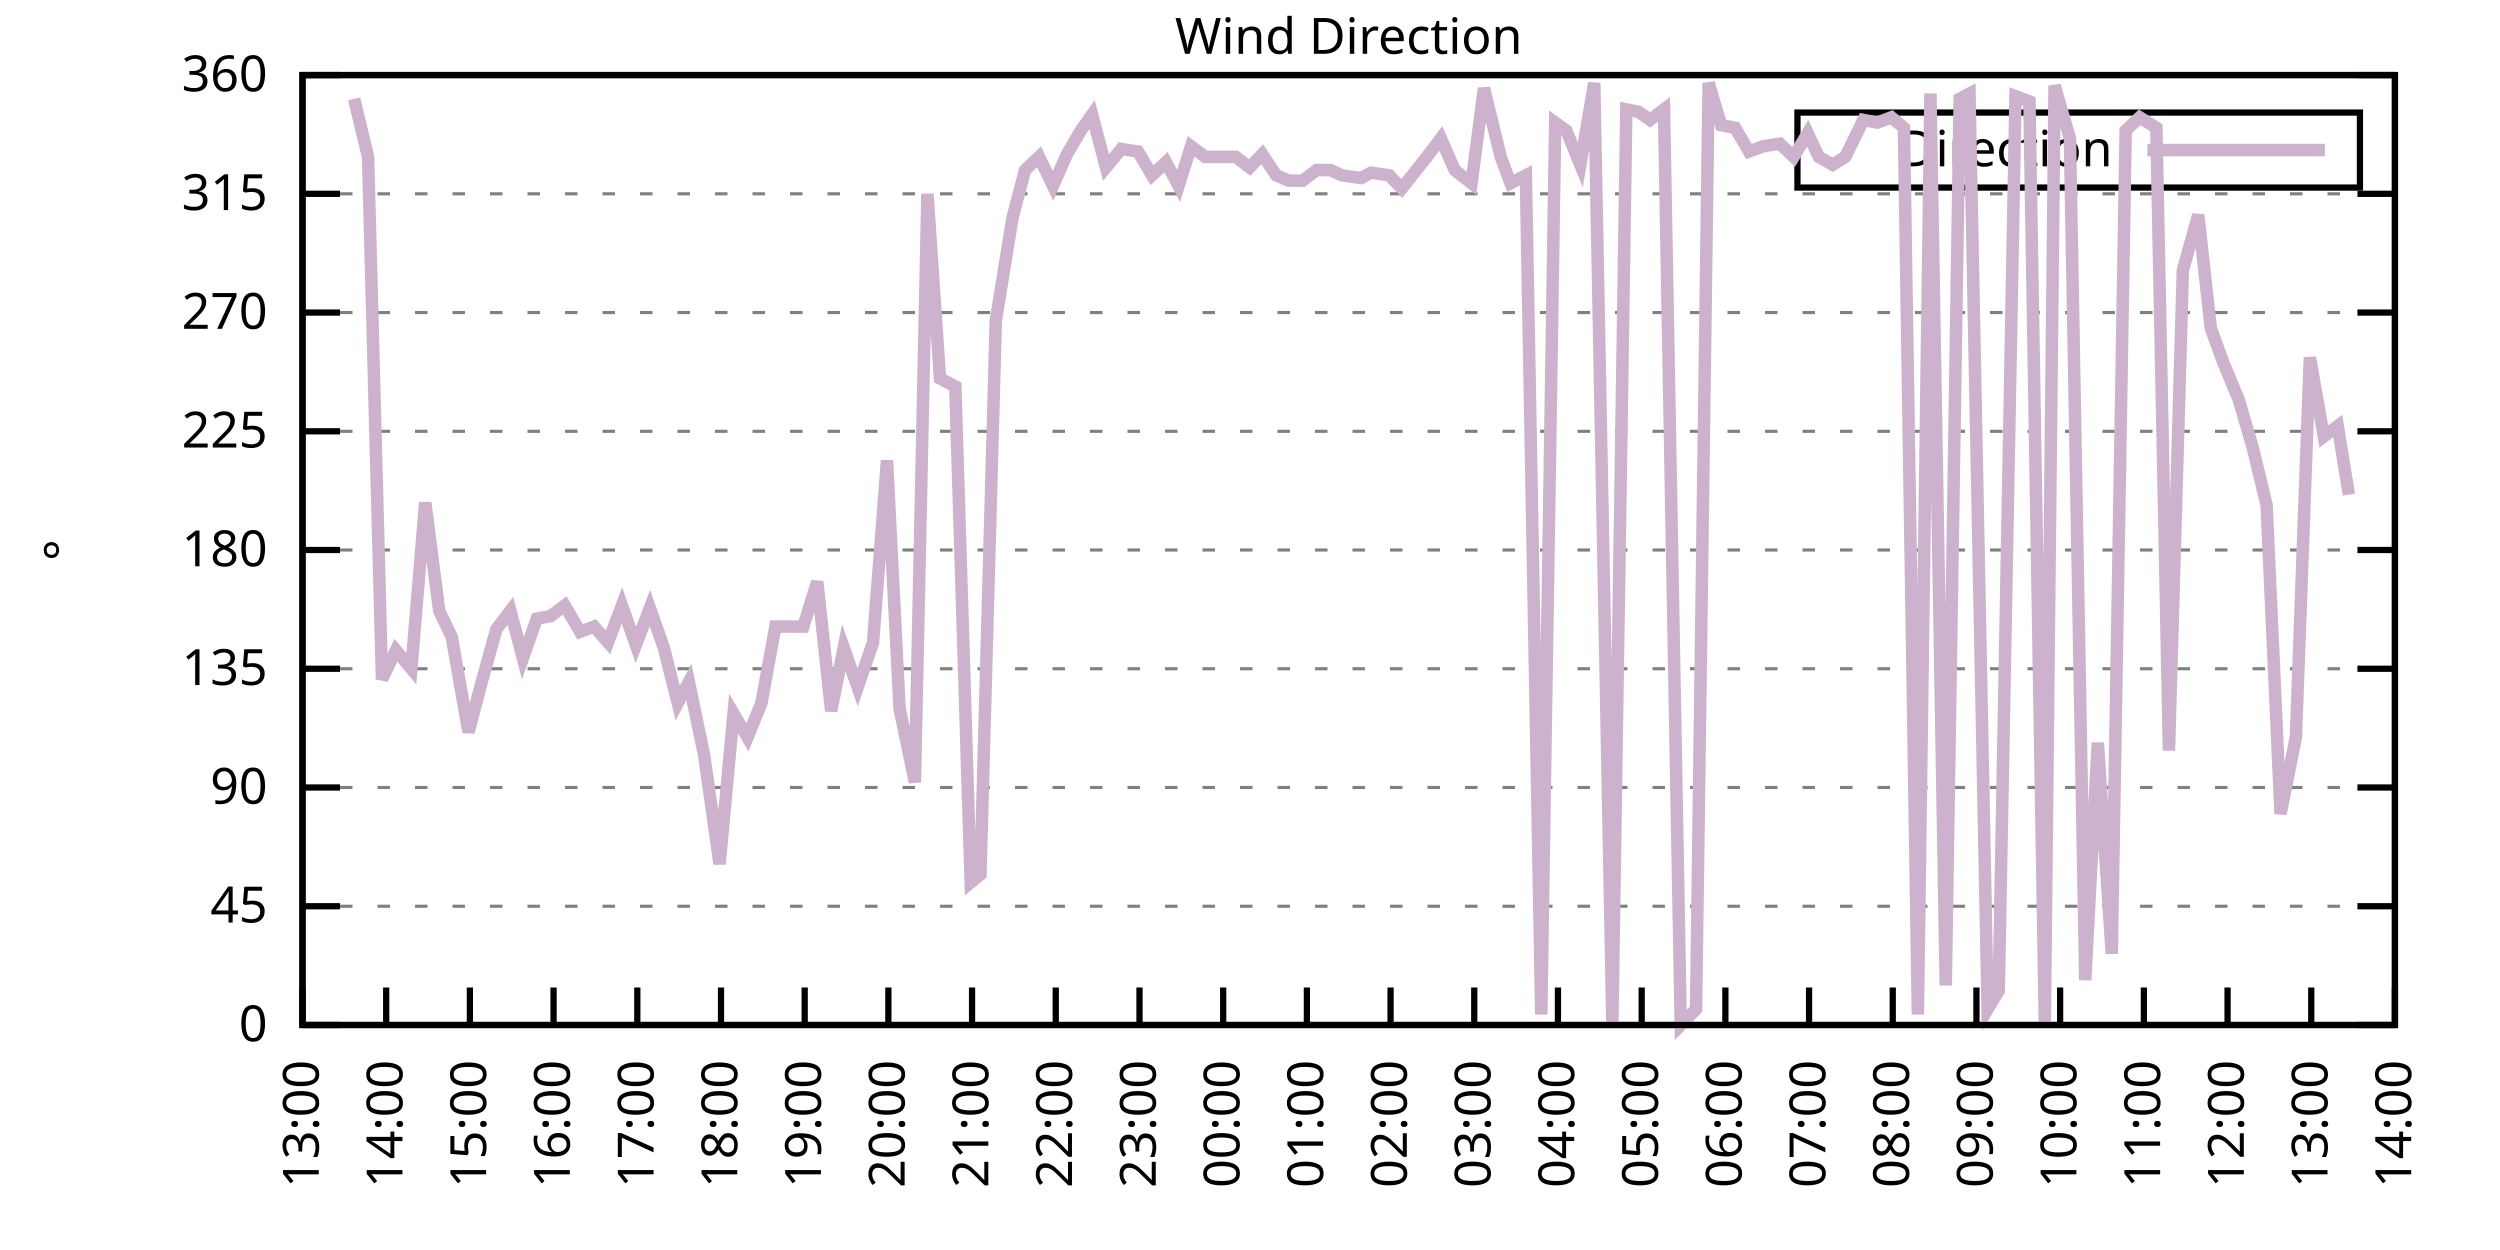
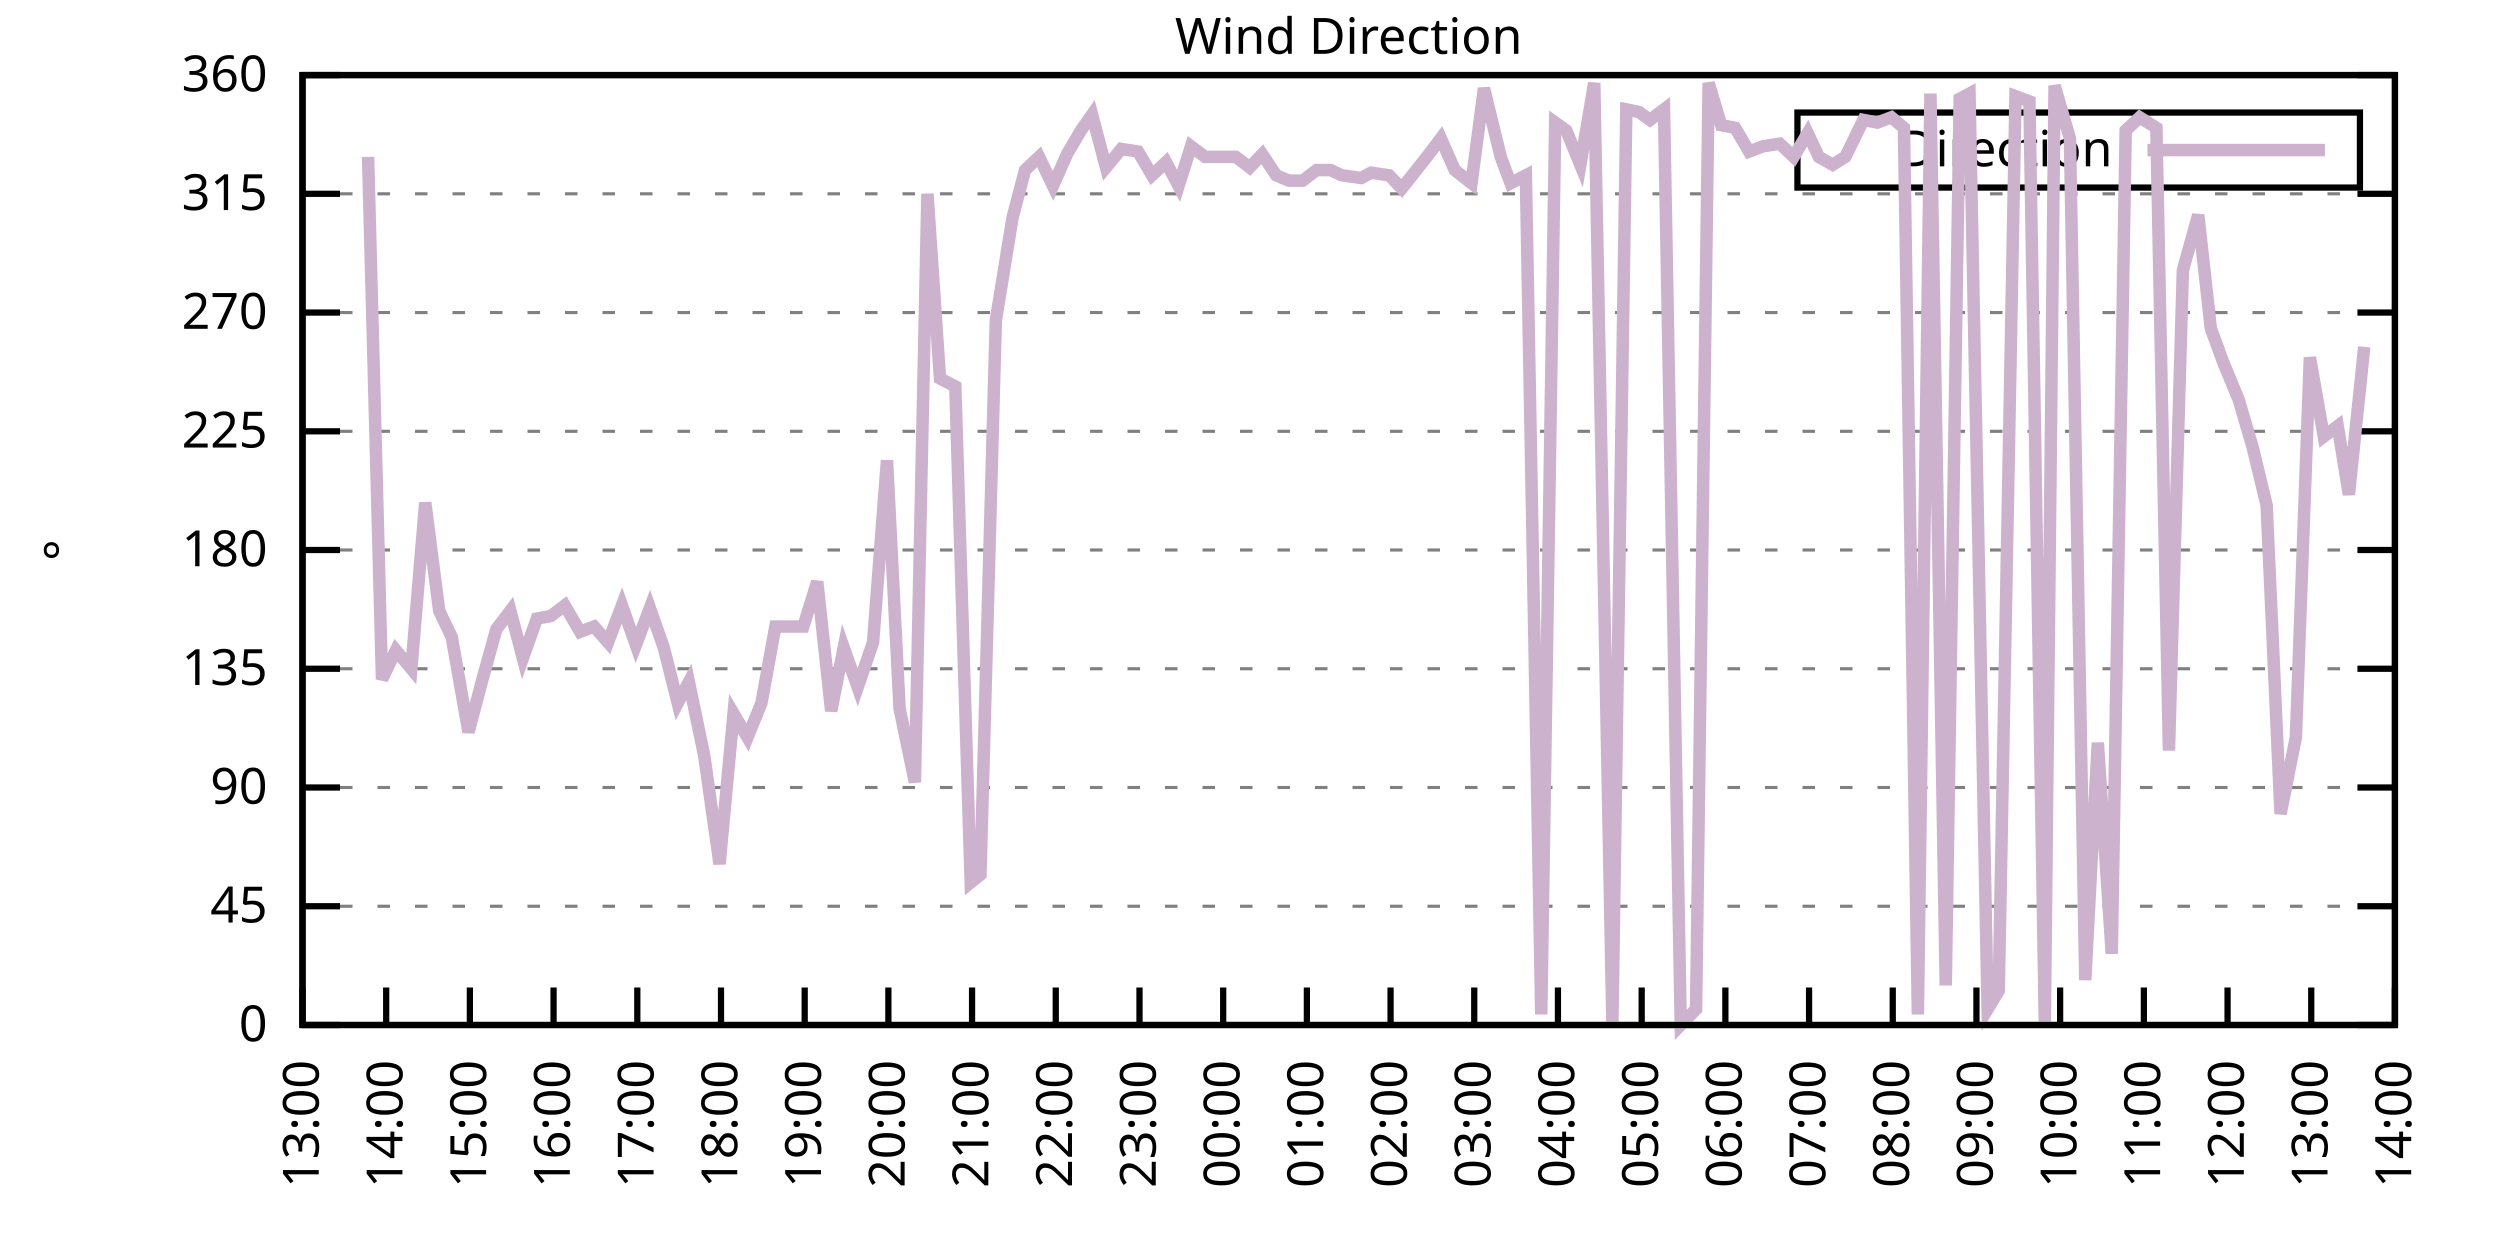
<svg xmlns="http://www.w3.org/2000/svg" xmlns:xlink="http://www.w3.org/1999/xlink" width="400" height="200" viewBox="0 0 400 200">
  <g id="gnuplot_canvas">
    <rect x="0" y="0" width="400" height="200" fill="none" />
    <defs>
      <circle id="gpDot" r="0.5" stroke-width="0.5" stroke="currentColor" />
      <path id="gpPt0" stroke-width="0.333" stroke="currentColor" d="M-1,0 h2 M0,-1 v2" />
      <path id="gpPt1" stroke-width="0.333" stroke="currentColor" d="M-1,-1 L1,1 M1,-1 L-1,1" />
      <path id="gpPt2" stroke-width="0.333" stroke="currentColor" d="M-1,0 L1,0 M0,-1 L0,1 M-1,-1 L1,1 M-1,1 L1,-1" />
      <rect id="gpPt3" stroke-width="0.333" stroke="currentColor" x="-1" y="-1" width="2" height="2" />
      <rect id="gpPt4" stroke-width="0.333" stroke="currentColor" fill="currentColor" x="-1" y="-1" width="2" height="2" />
      <circle id="gpPt5" stroke-width="0.333" stroke="currentColor" cx="0" cy="0" r="1" />
      <use xlink:href="#gpPt5" id="gpPt6" fill="currentColor" stroke="none" />
      <path id="gpPt7" stroke-width="0.333" stroke="currentColor" d="M0,-1.33 L-1.33,0.67 L1.33,0.67 z" />
      <use xlink:href="#gpPt7" id="gpPt8" fill="currentColor" stroke="none" />
      <use xlink:href="#gpPt7" id="gpPt9" stroke="currentColor" transform="rotate(180)" />
      <use xlink:href="#gpPt9" id="gpPt10" fill="currentColor" stroke="none" />
      <use xlink:href="#gpPt3" id="gpPt11" stroke="currentColor" transform="rotate(45)" />
      <use xlink:href="#gpPt11" id="gpPt12" fill="currentColor" stroke="none" />
      <path id="gpPt13" stroke-width="0.333" stroke="currentColor" d="M0,1.330 L1.265,0.411 L0.782,-1.067 L-0.782,-1.076 L-1.265,0.411 z" />
      <use xlink:href="#gpPt13" id="gpPt14" fill="currentColor" stroke="none" />
      <filter id="textbox" filterUnits="objectBoundingBox" x="0" y="0" height="1" width="1">
        <feFlood flood-color="white" flood-opacity="1" result="bgnd" />
        <feComposite in="SourceGraphic" in2="bgnd" operator="atop" />
      </filter>
      <filter id="greybox" filterUnits="objectBoundingBox" x="0" y="0" height="1" width="1">
        <feFlood flood-color="lightgrey" flood-opacity="1" result="grey" />
        <feComposite in="SourceGraphic" in2="grey" operator="atop" />
      </filter>
    </defs>
    <g fill="none" color="white" stroke="currentColor" stroke-width="1.00" stroke-linecap="butt" stroke-linejoin="miter">
</g>
    <g fill="none" color="black" stroke="currentColor" stroke-width="1.00" stroke-linecap="butt" stroke-linejoin="miter">
      <g stroke="none" shape-rendering="crispEdges">
        <polygon fill="rgb(255, 255, 255)" points="48.40,164.00 383.18,164.00 383.18,12.02 48.40,12.02 " />
      </g>
    </g>
    <g fill="none" color="black" stroke="currentColor" stroke-width="1.00" stroke-linecap="butt" stroke-linejoin="miter">
</g>
    <g fill="none" color="black" stroke="black" stroke-width="0.50" stroke-linecap="butt" stroke-linejoin="miter">
</g>
    <g fill="none" color="gray" stroke="currentColor" stroke-width="0.50" stroke-linecap="butt" stroke-linejoin="miter">
      <path stroke="gray" stroke-dasharray="2,4" class="gridline" d="M48.40,164.00 L383.19,164.00  " />
    </g>
    <g fill="none" color="gray" stroke="gray" stroke-width="1.00" stroke-linecap="butt" stroke-linejoin="miter">
</g>
    <g fill="none" color="black" stroke="currentColor" stroke-width="1.00" stroke-linecap="butt" stroke-linejoin="miter">
      <path stroke="black" d="M48.40,164.00 L54.40,164.00 M383.19,164.00 L377.19,164.00  " />
      <g transform="translate(42.80,166.60)" stroke="none" fill="black" font-family="Sans" font-size="8.00" text-anchor="end">
        <text>
          <tspan font-family="Sans"> 0</tspan>
        </text>
      </g>
    </g>
    <g fill="none" color="black" stroke="currentColor" stroke-width="1.00" stroke-linecap="butt" stroke-linejoin="miter">
</g>
    <g fill="none" color="black" stroke="black" stroke-width="0.50" stroke-linecap="butt" stroke-linejoin="miter">
</g>
    <g fill="none" color="gray" stroke="currentColor" stroke-width="0.50" stroke-linecap="butt" stroke-linejoin="miter">
      <path stroke="gray" stroke-dasharray="2,4" class="gridline" d="M48.40,145.00 L383.19,145.00  " />
    </g>
    <g fill="none" color="gray" stroke="gray" stroke-width="1.00" stroke-linecap="butt" stroke-linejoin="miter">
</g>
    <g fill="none" color="black" stroke="currentColor" stroke-width="1.00" stroke-linecap="butt" stroke-linejoin="miter">
      <path stroke="black" d="M48.40,145.00 L54.40,145.00 M383.19,145.00 L377.19,145.00  " />
      <g transform="translate(42.80,147.60)" stroke="none" fill="black" font-family="Sans" font-size="8.00" text-anchor="end">
        <text>
          <tspan font-family="Sans"> 45</tspan>
        </text>
      </g>
    </g>
    <g fill="none" color="black" stroke="currentColor" stroke-width="1.00" stroke-linecap="butt" stroke-linejoin="miter">
</g>
    <g fill="none" color="black" stroke="black" stroke-width="0.50" stroke-linecap="butt" stroke-linejoin="miter">
</g>
    <g fill="none" color="gray" stroke="currentColor" stroke-width="0.50" stroke-linecap="butt" stroke-linejoin="miter">
      <path stroke="gray" stroke-dasharray="2,4" class="gridline" d="M48.40,126.00 L383.19,126.00  " />
    </g>
    <g fill="none" color="gray" stroke="gray" stroke-width="1.00" stroke-linecap="butt" stroke-linejoin="miter">
</g>
    <g fill="none" color="black" stroke="currentColor" stroke-width="1.00" stroke-linecap="butt" stroke-linejoin="miter">
      <path stroke="black" d="M48.40,126.00 L54.40,126.00 M383.19,126.00 L377.19,126.00  " />
      <g transform="translate(42.80,128.60)" stroke="none" fill="black" font-family="Sans" font-size="8.00" text-anchor="end">
        <text>
          <tspan font-family="Sans"> 90</tspan>
        </text>
      </g>
    </g>
    <g fill="none" color="black" stroke="currentColor" stroke-width="1.00" stroke-linecap="butt" stroke-linejoin="miter">
</g>
    <g fill="none" color="black" stroke="black" stroke-width="0.50" stroke-linecap="butt" stroke-linejoin="miter">
</g>
    <g fill="none" color="gray" stroke="currentColor" stroke-width="0.50" stroke-linecap="butt" stroke-linejoin="miter">
      <path stroke="gray" stroke-dasharray="2,4" class="gridline" d="M48.40,107.00 L383.19,107.00  " />
    </g>
    <g fill="none" color="gray" stroke="gray" stroke-width="1.00" stroke-linecap="butt" stroke-linejoin="miter">
</g>
    <g fill="none" color="black" stroke="currentColor" stroke-width="1.00" stroke-linecap="butt" stroke-linejoin="miter">
      <path stroke="black" d="M48.40,107.00 L54.40,107.00 M383.19,107.00 L377.19,107.00  " />
      <g transform="translate(42.80,109.60)" stroke="none" fill="black" font-family="Sans" font-size="8.00" text-anchor="end">
        <text>
          <tspan font-family="Sans"> 135</tspan>
        </text>
      </g>
    </g>
    <g fill="none" color="black" stroke="currentColor" stroke-width="1.00" stroke-linecap="butt" stroke-linejoin="miter">
</g>
    <g fill="none" color="black" stroke="black" stroke-width="0.50" stroke-linecap="butt" stroke-linejoin="miter">
</g>
    <g fill="none" color="gray" stroke="currentColor" stroke-width="0.50" stroke-linecap="butt" stroke-linejoin="miter">
      <path stroke="gray" stroke-dasharray="2,4" class="gridline" d="M48.40,88.00 L383.19,88.00  " />
    </g>
    <g fill="none" color="gray" stroke="gray" stroke-width="1.00" stroke-linecap="butt" stroke-linejoin="miter">
</g>
    <g fill="none" color="black" stroke="currentColor" stroke-width="1.00" stroke-linecap="butt" stroke-linejoin="miter">
      <path stroke="black" d="M48.40,88.00 L54.40,88.00 M383.19,88.00 L377.19,88.00  " />
      <g transform="translate(42.80,90.60)" stroke="none" fill="black" font-family="Sans" font-size="8.00" text-anchor="end">
        <text>
          <tspan font-family="Sans"> 180</tspan>
        </text>
      </g>
    </g>
    <g fill="none" color="black" stroke="currentColor" stroke-width="1.00" stroke-linecap="butt" stroke-linejoin="miter">
</g>
    <g fill="none" color="black" stroke="black" stroke-width="0.50" stroke-linecap="butt" stroke-linejoin="miter">
</g>
    <g fill="none" color="gray" stroke="currentColor" stroke-width="0.50" stroke-linecap="butt" stroke-linejoin="miter">
      <path stroke="gray" stroke-dasharray="2,4" class="gridline" d="M48.40,69.01 L383.19,69.01  " />
    </g>
    <g fill="none" color="gray" stroke="gray" stroke-width="1.00" stroke-linecap="butt" stroke-linejoin="miter">
</g>
    <g fill="none" color="black" stroke="currentColor" stroke-width="1.00" stroke-linecap="butt" stroke-linejoin="miter">
      <path stroke="black" d="M48.40,69.01 L54.40,69.01 M383.19,69.01 L377.19,69.01  " />
      <g transform="translate(42.80,71.61)" stroke="none" fill="black" font-family="Sans" font-size="8.00" text-anchor="end">
        <text>
          <tspan font-family="Sans"> 225</tspan>
        </text>
      </g>
    </g>
    <g fill="none" color="black" stroke="currentColor" stroke-width="1.00" stroke-linecap="butt" stroke-linejoin="miter">
</g>
    <g fill="none" color="black" stroke="black" stroke-width="0.50" stroke-linecap="butt" stroke-linejoin="miter">
</g>
    <g fill="none" color="gray" stroke="currentColor" stroke-width="0.50" stroke-linecap="butt" stroke-linejoin="miter">
      <path stroke="gray" stroke-dasharray="2,4" class="gridline" d="M48.40,50.01 L383.19,50.01  " />
    </g>
    <g fill="none" color="gray" stroke="gray" stroke-width="1.00" stroke-linecap="butt" stroke-linejoin="miter">
</g>
    <g fill="none" color="black" stroke="currentColor" stroke-width="1.00" stroke-linecap="butt" stroke-linejoin="miter">
      <path stroke="black" d="M48.40,50.01 L54.40,50.01 M383.19,50.01 L377.19,50.01  " />
      <g transform="translate(42.80,52.61)" stroke="none" fill="black" font-family="Sans" font-size="8.00" text-anchor="end">
        <text>
          <tspan font-family="Sans"> 270</tspan>
        </text>
      </g>
    </g>
    <g fill="none" color="black" stroke="currentColor" stroke-width="1.00" stroke-linecap="butt" stroke-linejoin="miter">
</g>
    <g fill="none" color="black" stroke="black" stroke-width="0.50" stroke-linecap="butt" stroke-linejoin="miter">
</g>
    <g fill="none" color="gray" stroke="currentColor" stroke-width="0.50" stroke-linecap="butt" stroke-linejoin="miter">
      <path stroke="gray" stroke-dasharray="2,4" class="gridline" d="M48.40,31.01 L383.19,31.01  " />
    </g>
    <g fill="none" color="gray" stroke="gray" stroke-width="1.00" stroke-linecap="butt" stroke-linejoin="miter">
</g>
    <g fill="none" color="black" stroke="currentColor" stroke-width="1.00" stroke-linecap="butt" stroke-linejoin="miter">
      <path stroke="black" d="M48.40,31.01 L54.40,31.01 M383.19,31.01 L377.19,31.01  " />
      <g transform="translate(42.80,33.61)" stroke="none" fill="black" font-family="Sans" font-size="8.00" text-anchor="end">
        <text>
          <tspan font-family="Sans"> 315</tspan>
        </text>
      </g>
    </g>
    <g fill="none" color="black" stroke="currentColor" stroke-width="1.00" stroke-linecap="butt" stroke-linejoin="miter">
</g>
    <g fill="none" color="black" stroke="black" stroke-width="0.50" stroke-linecap="butt" stroke-linejoin="miter">
</g>
    <g fill="none" color="gray" stroke="currentColor" stroke-width="0.50" stroke-linecap="butt" stroke-linejoin="miter">
      <path stroke="gray" stroke-dasharray="2,4" class="gridline" d="M48.40,12.01 L383.19,12.01  " />
    </g>
    <g fill="none" color="gray" stroke="gray" stroke-width="1.00" stroke-linecap="butt" stroke-linejoin="miter">
</g>
    <g fill="none" color="black" stroke="currentColor" stroke-width="1.00" stroke-linecap="butt" stroke-linejoin="miter">
      <path stroke="black" d="M48.40,12.01 L54.40,12.01 M383.19,12.01 L377.19,12.01  " />
      <g transform="translate(42.80,14.61)" stroke="none" fill="black" font-family="Sans" font-size="8.00" text-anchor="end">
        <text>
          <tspan font-family="Sans"> 360</tspan>
        </text>
      </g>
    </g>
    <g fill="none" color="black" stroke="currentColor" stroke-width="1.00" stroke-linecap="butt" stroke-linejoin="miter">
      <path stroke="black" d="M48.40,164.00 L48.40,158.00  " />
      <g transform="translate(51.00,169.60) rotate(270.00)" stroke="none" fill="black" font-family="Sans" font-size="8.00" text-anchor="end">
        <text>
          <tspan font-family="Sans">13:00</tspan>
        </text>
      </g>
    </g>
    <g fill="none" color="black" stroke="currentColor" stroke-width="1.00" stroke-linecap="butt" stroke-linejoin="miter">
      <path stroke="black" d="M61.79,164.00 L61.79,158.00  " />
      <g transform="translate(64.39,169.60) rotate(270.00)" stroke="none" fill="black" font-family="Sans" font-size="8.00" text-anchor="end">
        <text>
          <tspan font-family="Sans">14:00</tspan>
        </text>
      </g>
    </g>
    <g fill="none" color="black" stroke="currentColor" stroke-width="1.00" stroke-linecap="butt" stroke-linejoin="miter">
      <path stroke="black" d="M75.18,164.00 L75.18,158.00  " />
      <g transform="translate(77.78,169.60) rotate(270.00)" stroke="none" fill="black" font-family="Sans" font-size="8.00" text-anchor="end">
        <text>
          <tspan font-family="Sans">15:00</tspan>
        </text>
      </g>
    </g>
    <g fill="none" color="black" stroke="currentColor" stroke-width="1.00" stroke-linecap="butt" stroke-linejoin="miter">
      <path stroke="black" d="M88.57,164.00 L88.57,158.00  " />
      <g transform="translate(91.17,169.60) rotate(270.00)" stroke="none" fill="black" font-family="Sans" font-size="8.00" text-anchor="end">
        <text>
          <tspan font-family="Sans">16:00</tspan>
        </text>
      </g>
    </g>
    <g fill="none" color="black" stroke="currentColor" stroke-width="1.00" stroke-linecap="butt" stroke-linejoin="miter">
      <path stroke="black" d="M101.97,164.00 L101.97,158.00  " />
      <g transform="translate(104.57,169.60) rotate(270.00)" stroke="none" fill="black" font-family="Sans" font-size="8.00" text-anchor="end">
        <text>
          <tspan font-family="Sans">17:00</tspan>
        </text>
      </g>
    </g>
    <g fill="none" color="black" stroke="currentColor" stroke-width="1.00" stroke-linecap="butt" stroke-linejoin="miter">
      <path stroke="black" d="M115.36,164.00 L115.36,158.00  " />
      <g transform="translate(117.96,169.60) rotate(270.00)" stroke="none" fill="black" font-family="Sans" font-size="8.00" text-anchor="end">
        <text>
          <tspan font-family="Sans">18:00</tspan>
        </text>
      </g>
    </g>
    <g fill="none" color="black" stroke="currentColor" stroke-width="1.00" stroke-linecap="butt" stroke-linejoin="miter">
      <path stroke="black" d="M128.75,164.00 L128.75,158.00  " />
      <g transform="translate(131.35,169.60) rotate(270.00)" stroke="none" fill="black" font-family="Sans" font-size="8.00" text-anchor="end">
        <text>
          <tspan font-family="Sans">19:00</tspan>
        </text>
      </g>
    </g>
    <g fill="none" color="black" stroke="currentColor" stroke-width="1.00" stroke-linecap="butt" stroke-linejoin="miter">
      <path stroke="black" d="M142.14,164.00 L142.14,158.00  " />
      <g transform="translate(144.74,169.60) rotate(270.00)" stroke="none" fill="black" font-family="Sans" font-size="8.00" text-anchor="end">
        <text>
          <tspan font-family="Sans">20:00</tspan>
        </text>
      </g>
    </g>
    <g fill="none" color="black" stroke="currentColor" stroke-width="1.00" stroke-linecap="butt" stroke-linejoin="miter">
      <path stroke="black" d="M155.53,164.00 L155.53,158.00  " />
      <g transform="translate(158.13,169.60) rotate(270.00)" stroke="none" fill="black" font-family="Sans" font-size="8.00" text-anchor="end">
        <text>
          <tspan font-family="Sans">21:00</tspan>
        </text>
      </g>
    </g>
    <g fill="none" color="black" stroke="currentColor" stroke-width="1.00" stroke-linecap="butt" stroke-linejoin="miter">
      <path stroke="black" d="M168.92,164.00 L168.92,158.00  " />
      <g transform="translate(171.52,169.60) rotate(270.00)" stroke="none" fill="black" font-family="Sans" font-size="8.00" text-anchor="end">
        <text>
          <tspan font-family="Sans">22:00</tspan>
        </text>
      </g>
    </g>
    <g fill="none" color="black" stroke="currentColor" stroke-width="1.00" stroke-linecap="butt" stroke-linejoin="miter">
      <path stroke="black" d="M182.32,164.00 L182.32,158.00  " />
      <g transform="translate(184.92,169.60) rotate(270.00)" stroke="none" fill="black" font-family="Sans" font-size="8.00" text-anchor="end">
        <text>
          <tspan font-family="Sans">23:00</tspan>
        </text>
      </g>
    </g>
    <g fill="none" color="black" stroke="currentColor" stroke-width="1.00" stroke-linecap="butt" stroke-linejoin="miter">
      <path stroke="black" d="M195.71,164.00 L195.71,158.00  " />
      <g transform="translate(198.31,169.60) rotate(270.00)" stroke="none" fill="black" font-family="Sans" font-size="8.00" text-anchor="end">
        <text>
          <tspan font-family="Sans">00:00</tspan>
        </text>
      </g>
    </g>
    <g fill="none" color="black" stroke="currentColor" stroke-width="1.00" stroke-linecap="butt" stroke-linejoin="miter">
      <path stroke="black" d="M209.10,164.00 L209.10,158.00  " />
      <g transform="translate(211.70,169.60) rotate(270.00)" stroke="none" fill="black" font-family="Sans" font-size="8.00" text-anchor="end">
        <text>
          <tspan font-family="Sans">01:00</tspan>
        </text>
      </g>
    </g>
    <g fill="none" color="black" stroke="currentColor" stroke-width="1.00" stroke-linecap="butt" stroke-linejoin="miter">
      <path stroke="black" d="M222.49,164.00 L222.49,158.00  " />
      <g transform="translate(225.09,169.60) rotate(270.00)" stroke="none" fill="black" font-family="Sans" font-size="8.00" text-anchor="end">
        <text>
          <tspan font-family="Sans">02:00</tspan>
        </text>
      </g>
    </g>
    <g fill="none" color="black" stroke="currentColor" stroke-width="1.00" stroke-linecap="butt" stroke-linejoin="miter">
      <path stroke="black" d="M235.88,164.00 L235.88,158.00  " />
      <g transform="translate(238.48,169.60) rotate(270.00)" stroke="none" fill="black" font-family="Sans" font-size="8.00" text-anchor="end">
        <text>
          <tspan font-family="Sans">03:00</tspan>
        </text>
      </g>
    </g>
    <g fill="none" color="black" stroke="currentColor" stroke-width="1.00" stroke-linecap="butt" stroke-linejoin="miter">
      <path stroke="black" d="M249.27,164.00 L249.27,158.00  " />
      <g transform="translate(251.87,169.60) rotate(270.00)" stroke="none" fill="black" font-family="Sans" font-size="8.00" text-anchor="end">
        <text>
          <tspan font-family="Sans">04:00</tspan>
        </text>
      </g>
    </g>
    <g fill="none" color="black" stroke="currentColor" stroke-width="1.00" stroke-linecap="butt" stroke-linejoin="miter">
      <path stroke="black" d="M262.67,164.00 L262.67,158.00  " />
      <g transform="translate(265.27,169.60) rotate(270.00)" stroke="none" fill="black" font-family="Sans" font-size="8.00" text-anchor="end">
        <text>
          <tspan font-family="Sans">05:00</tspan>
        </text>
      </g>
    </g>
    <g fill="none" color="black" stroke="currentColor" stroke-width="1.00" stroke-linecap="butt" stroke-linejoin="miter">
      <path stroke="black" d="M276.06,164.00 L276.06,158.00  " />
      <g transform="translate(278.66,169.60) rotate(270.00)" stroke="none" fill="black" font-family="Sans" font-size="8.00" text-anchor="end">
        <text>
          <tspan font-family="Sans">06:00</tspan>
        </text>
      </g>
    </g>
    <g fill="none" color="black" stroke="currentColor" stroke-width="1.00" stroke-linecap="butt" stroke-linejoin="miter">
      <path stroke="black" d="M289.45,164.00 L289.45,158.00  " />
      <g transform="translate(292.05,169.60) rotate(270.00)" stroke="none" fill="black" font-family="Sans" font-size="8.00" text-anchor="end">
        <text>
          <tspan font-family="Sans">07:00</tspan>
        </text>
      </g>
    </g>
    <g fill="none" color="black" stroke="currentColor" stroke-width="1.00" stroke-linecap="butt" stroke-linejoin="miter">
      <path stroke="black" d="M302.84,164.00 L302.84,158.00  " />
      <g transform="translate(305.44,169.60) rotate(270.00)" stroke="none" fill="black" font-family="Sans" font-size="8.00" text-anchor="end">
        <text>
          <tspan font-family="Sans">08:00</tspan>
        </text>
      </g>
    </g>
    <g fill="none" color="black" stroke="currentColor" stroke-width="1.00" stroke-linecap="butt" stroke-linejoin="miter">
      <path stroke="black" d="M316.23,164.00 L316.23,158.00  " />
      <g transform="translate(318.83,169.60) rotate(270.00)" stroke="none" fill="black" font-family="Sans" font-size="8.00" text-anchor="end">
        <text>
          <tspan font-family="Sans">09:00</tspan>
        </text>
      </g>
    </g>
    <g fill="none" color="black" stroke="currentColor" stroke-width="1.00" stroke-linecap="butt" stroke-linejoin="miter">
      <path stroke="black" d="M329.62,164.00 L329.62,158.00  " />
      <g transform="translate(332.22,169.60) rotate(270.00)" stroke="none" fill="black" font-family="Sans" font-size="8.00" text-anchor="end">
        <text>
          <tspan font-family="Sans">10:00</tspan>
        </text>
      </g>
    </g>
    <g fill="none" color="black" stroke="currentColor" stroke-width="1.00" stroke-linecap="butt" stroke-linejoin="miter">
      <path stroke="black" d="M343.02,164.00 L343.02,158.00  " />
      <g transform="translate(345.62,169.60) rotate(270.00)" stroke="none" fill="black" font-family="Sans" font-size="8.00" text-anchor="end">
        <text>
          <tspan font-family="Sans">11:00</tspan>
        </text>
      </g>
    </g>
    <g fill="none" color="black" stroke="currentColor" stroke-width="1.00" stroke-linecap="butt" stroke-linejoin="miter">
      <path stroke="black" d="M356.41,164.00 L356.41,158.00  " />
      <g transform="translate(359.01,169.60) rotate(270.00)" stroke="none" fill="black" font-family="Sans" font-size="8.00" text-anchor="end">
        <text>
          <tspan font-family="Sans">12:00</tspan>
        </text>
      </g>
    </g>
    <g fill="none" color="black" stroke="currentColor" stroke-width="1.00" stroke-linecap="butt" stroke-linejoin="miter">
      <path stroke="black" d="M369.80,164.00 L369.80,158.00  " />
      <g transform="translate(372.40,169.60) rotate(270.00)" stroke="none" fill="black" font-family="Sans" font-size="8.00" text-anchor="end">
        <text>
          <tspan font-family="Sans">13:00</tspan>
        </text>
      </g>
    </g>
    <g fill="none" color="black" stroke="currentColor" stroke-width="1.00" stroke-linecap="butt" stroke-linejoin="miter">
      <path stroke="black" d="M383.19,164.00 L383.19,158.00  " />
      <g transform="translate(385.79,169.60) rotate(270.00)" stroke="none" fill="black" font-family="Sans" font-size="8.00" text-anchor="end">
        <text>
          <tspan font-family="Sans">14:00</tspan>
        </text>
      </g>
    </g>
    <g fill="none" color="black" stroke="currentColor" stroke-width="1.00" stroke-linecap="butt" stroke-linejoin="miter">
</g>
    <g fill="none" color="black" stroke="currentColor" stroke-width="1.00" stroke-linecap="butt" stroke-linejoin="miter">
      <path stroke="black" d="M48.40,12.01 L48.40,164.00 L383.19,164.00 L383.19,12.01 L48.40,12.01 Z  " />
    </g>
    <g fill="none" color="black" stroke="currentColor" stroke-width="1.00" stroke-linecap="butt" stroke-linejoin="miter">
</g>
    <g fill="none" color="black" stroke="currentColor" stroke-width="1.00" stroke-linecap="butt" stroke-linejoin="miter">
      <path stroke="black" d="M287.59,30.01 L287.59,18.01 L377.59,18.01 L377.59,30.01 L287.59,30.01 Z  " />
    </g>
    <g id="Wind_direction_plot_1">
      <g fill="none" color="white" stroke="black" stroke-width="2.00" stroke-linecap="butt" stroke-linejoin="miter">
</g>
      <g fill="none" color="black" stroke="currentColor" stroke-width="2.00" stroke-linecap="butt" stroke-linejoin="miter">
        <g transform="translate(337.99,26.61)" stroke="none" fill="black" font-family="Sans" font-size="8.00" text-anchor="end">
          <text>
            <tspan font-family="Sans">Direction</tspan>
          </text>
        </g>
      </g>
      <g fill="none" color="black" stroke="currentColor" stroke-width="2.00" stroke-linecap="butt" stroke-linejoin="miter">
-         <path stroke="rgb(204, 178, 204)" d="M343.59,24.01 L371.99,24.01 M56.66,15.81 L58.89,25.10 L61.12,108.69 L63.35,104.05 L65.81,107.00 L68.04,80.41   L70.27,97.72 L72.28,101.94 L74.96,117.14 L77.19,108.69 L79.42,100.67 L81.66,97.72 L83.66,105.31 L85.90,98.98   L88.13,98.56 L90.36,96.87 L92.82,101.09 L95.05,100.25 L97.28,102.78 L99.51,96.87 L101.74,103.20 L103.98,97.29   L106.21,103.63 L108.44,112.49 L110.22,109.11 L112.68,120.94 L115.13,138.25 L117.37,114.18 L119.60,117.98 L121.83,112.49   L124.06,100.25 L125.85,100.25 L128.53,100.25 L130.76,93.07 L132.99,113.76 L135.00,103.63 L137.23,109.96 L139.69,102.78   L141.92,73.65 L143.93,113.34 L146.38,125.16 L148.39,31.01 L150.40,60.56 L152.85,61.83 L155.31,141.20 L156.87,139.93   L159.33,51.27 L162.01,34.81 L164.01,27.21 L166.25,25.10 L168.48,29.74 L170.71,24.68 L172.94,20.88 L174.73,18.34   L176.96,26.79 L179.41,23.83 L182.09,24.25 L184.32,28.05 L186.56,25.94 L188.57,29.74 L190.57,23.41 L192.81,25.10   L197.72,25.10 L199.95,26.79 L201.96,24.68 L204.19,28.05 L206.20,28.90 L208.43,28.90 L210.66,27.21 L212.89,27.21   L214.68,28.05 L217.80,28.48 L219.37,27.63 L222.27,28.05 L224.28,30.16 L226.29,27.63 L228.29,25.10 L230.53,22.14   L232.76,27.21 L235.44,29.32 L237.44,14.12 L240.12,25.10 L241.69,29.32 L244.14,28.05 L246.60,162.31 L248.83,19.61   L250.61,20.88 L252.85,26.36 L255.08,13.28 L257.98,163.58 L260.21,17.50 L262.22,17.92 L264.00,19.19 L266.24,17.50   L268.92,164.00 L271.37,161.47 L273.38,13.28 L275.39,20.03 L277.62,20.45 L279.85,24.25 L282.08,23.41 L284.76,22.99   L286.99,25.10 L289.23,21.30 L291.01,25.10 L293.24,26.36 L295.25,25.10 L298.15,19.19 L300.39,19.61 L302.62,18.77   L304.63,20.45 L306.86,162.31 L308.87,14.97 L311.32,157.67 L313.55,15.81 L315.12,14.97 L318.02,161.47 L319.80,158.51   L322.48,15.39 L324.71,16.23 L327.17,163.58 L328.73,13.70 L331.19,22.14 L333.64,156.82 L335.65,118.83 L337.88,152.60   L340.11,20.88 L342.35,18.77 L345.02,20.45 L347.03,120.09 L349.26,43.25 L351.72,34.39 L353.73,52.54 L355.74,58.03   L358.19,63.94 L360.42,71.54 L362.66,80.83 L364.89,130.22 L367.34,117.98 L369.58,57.18 L371.81,69.85 L374.04,68.16   L375.82,79.14  " />
+         <path stroke="rgb(204, 178, 204)" d="M343.59,24.01 L371.99,24.01 M58.89,25.10 L61.12,108.69 L63.35,104.05 L65.81,107.00 L68.04,80.41 L70.27,97.72   L72.28,101.94 L74.96,117.14 L77.19,108.69 L79.42,100.67 L81.66,97.72 L83.66,105.31 L85.90,98.98 L88.13,98.56   L90.36,96.87 L92.82,101.09 L95.05,100.25 L97.28,102.78 L99.51,96.87 L101.74,103.20 L103.98,97.29 L106.21,103.63   L108.44,112.49 L110.22,109.11 L112.68,120.94 L115.13,138.25 L117.37,114.18 L119.60,117.98 L121.83,112.49 L124.06,100.25   L125.85,100.25 L128.53,100.25 L130.76,93.07 L132.99,113.76 L135.00,103.63 L137.23,109.96 L139.69,102.78 L141.92,73.65   L143.93,113.34 L146.38,125.16 L148.39,31.01 L150.40,60.56 L152.85,61.83 L155.31,141.20 L156.87,139.93 L159.33,51.27   L162.01,34.81 L164.01,27.21 L166.25,25.10 L168.48,29.74 L170.71,24.68 L172.94,20.88 L174.73,18.34 L176.96,26.79   L179.41,23.83 L182.09,24.25 L184.32,28.05 L186.56,25.94 L188.57,29.74 L190.57,23.41 L192.81,25.10 L197.72,25.10   L199.95,26.79 L201.96,24.68 L204.19,28.05 L206.20,28.90 L208.43,28.90 L210.66,27.21 L212.89,27.21 L214.68,28.05   L217.80,28.48 L219.37,27.63 L222.27,28.05 L224.28,30.16 L226.29,27.63 L228.29,25.10 L230.53,22.14 L232.76,27.21   L235.44,29.32 L237.44,14.12 L240.12,25.10 L241.69,29.32 L244.14,28.05 L246.60,162.31 L248.83,19.61 L250.61,20.88   L252.85,26.36 L255.08,13.28 L257.98,163.58 L260.21,17.50 L262.22,17.92 L264.00,19.19 L266.24,17.50 L268.92,164.00   L271.37,161.47 L273.38,13.28 L275.39,20.03 L277.62,20.45 L279.85,24.25 L282.08,23.41 L284.76,22.99 L286.99,25.10   L289.23,21.30 L291.01,25.10 L293.24,26.36 L295.25,25.10 L298.15,19.19 L300.39,19.61 L302.62,18.77 L304.63,20.45   L306.86,162.31 L308.87,14.97 L311.32,157.67 L313.55,15.81 L315.12,14.97 L318.02,161.47 L319.80,158.51 L322.48,15.39   L324.71,16.23 L327.17,163.58 L328.73,13.70 L331.19,22.14 L333.64,156.82 L335.65,118.83 L337.88,152.60 L340.11,20.88   L342.35,18.77 L345.02,20.45 L347.03,120.09 L349.26,43.25 L351.72,34.39 L353.73,52.54 L355.74,58.03 L358.19,63.94   L360.42,71.54 L362.66,80.83 L364.89,130.22 L367.34,117.98 L369.58,57.18 L371.81,69.85 L374.04,68.16 L375.82,79.14   L378.28,55.50  " />
      </g>
    </g>
    <g fill="none" color="black" stroke="currentColor" stroke-width="2.00" stroke-linecap="butt" stroke-linejoin="miter">
</g>
    <g fill="none" color="black" stroke="black" stroke-width="1.00" stroke-linecap="butt" stroke-linejoin="miter">
</g>
    <g fill="none" color="black" stroke="currentColor" stroke-width="1.00" stroke-linecap="butt" stroke-linejoin="miter">
      <path stroke="black" d="M48.40,12.01 L48.40,164.00 L383.19,164.00 L383.19,12.01 L48.40,12.01 Z  " />
      <g transform="translate(12.80,88.01) rotate(270.00)" stroke="none" fill="black" font-family="Sans" font-size="8.00" text-anchor="middle">
        <text>
          <tspan font-family="Sans">°</tspan>
        </text>
      </g>
    </g>
    <g fill="none" color="black" stroke="currentColor" stroke-width="1.00" stroke-linecap="butt" stroke-linejoin="miter">
</g>
    <g fill="none" color="black" stroke="currentColor" stroke-width="1.00" stroke-linecap="butt" stroke-linejoin="miter">
      <g transform="translate(215.79,8.61)" stroke="none" fill="black" font-family="Sans" font-size="8.00" text-anchor="middle">
        <text>
          <tspan font-family="Sans">Wind Direction</tspan>
        </text>
      </g>
    </g>
    <g fill="none" color="black" stroke="currentColor" stroke-width="1.00" stroke-linecap="butt" stroke-linejoin="miter">
</g>
  </g>
</svg>
